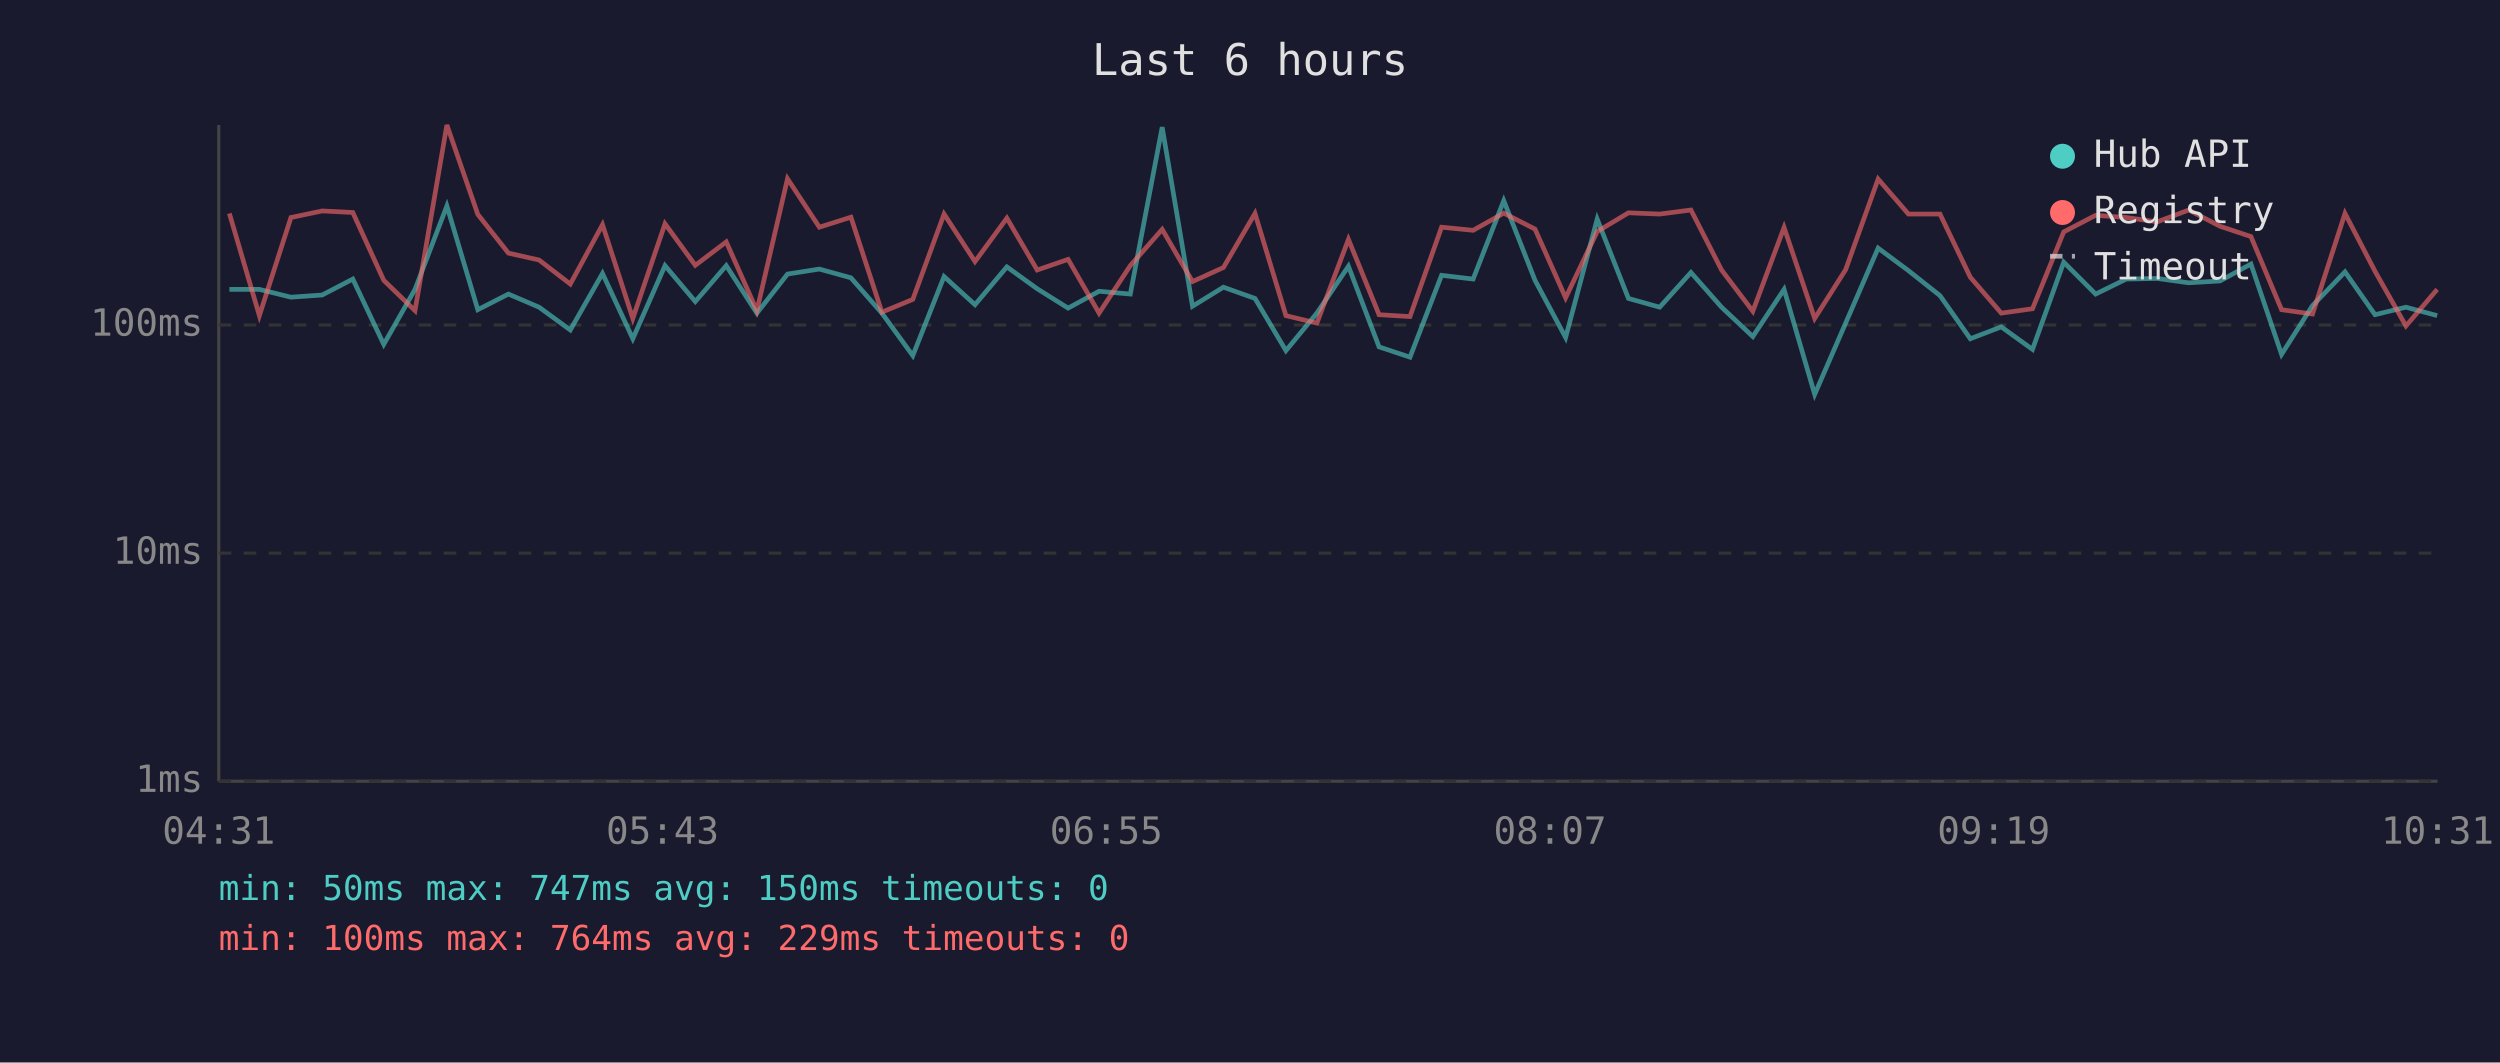
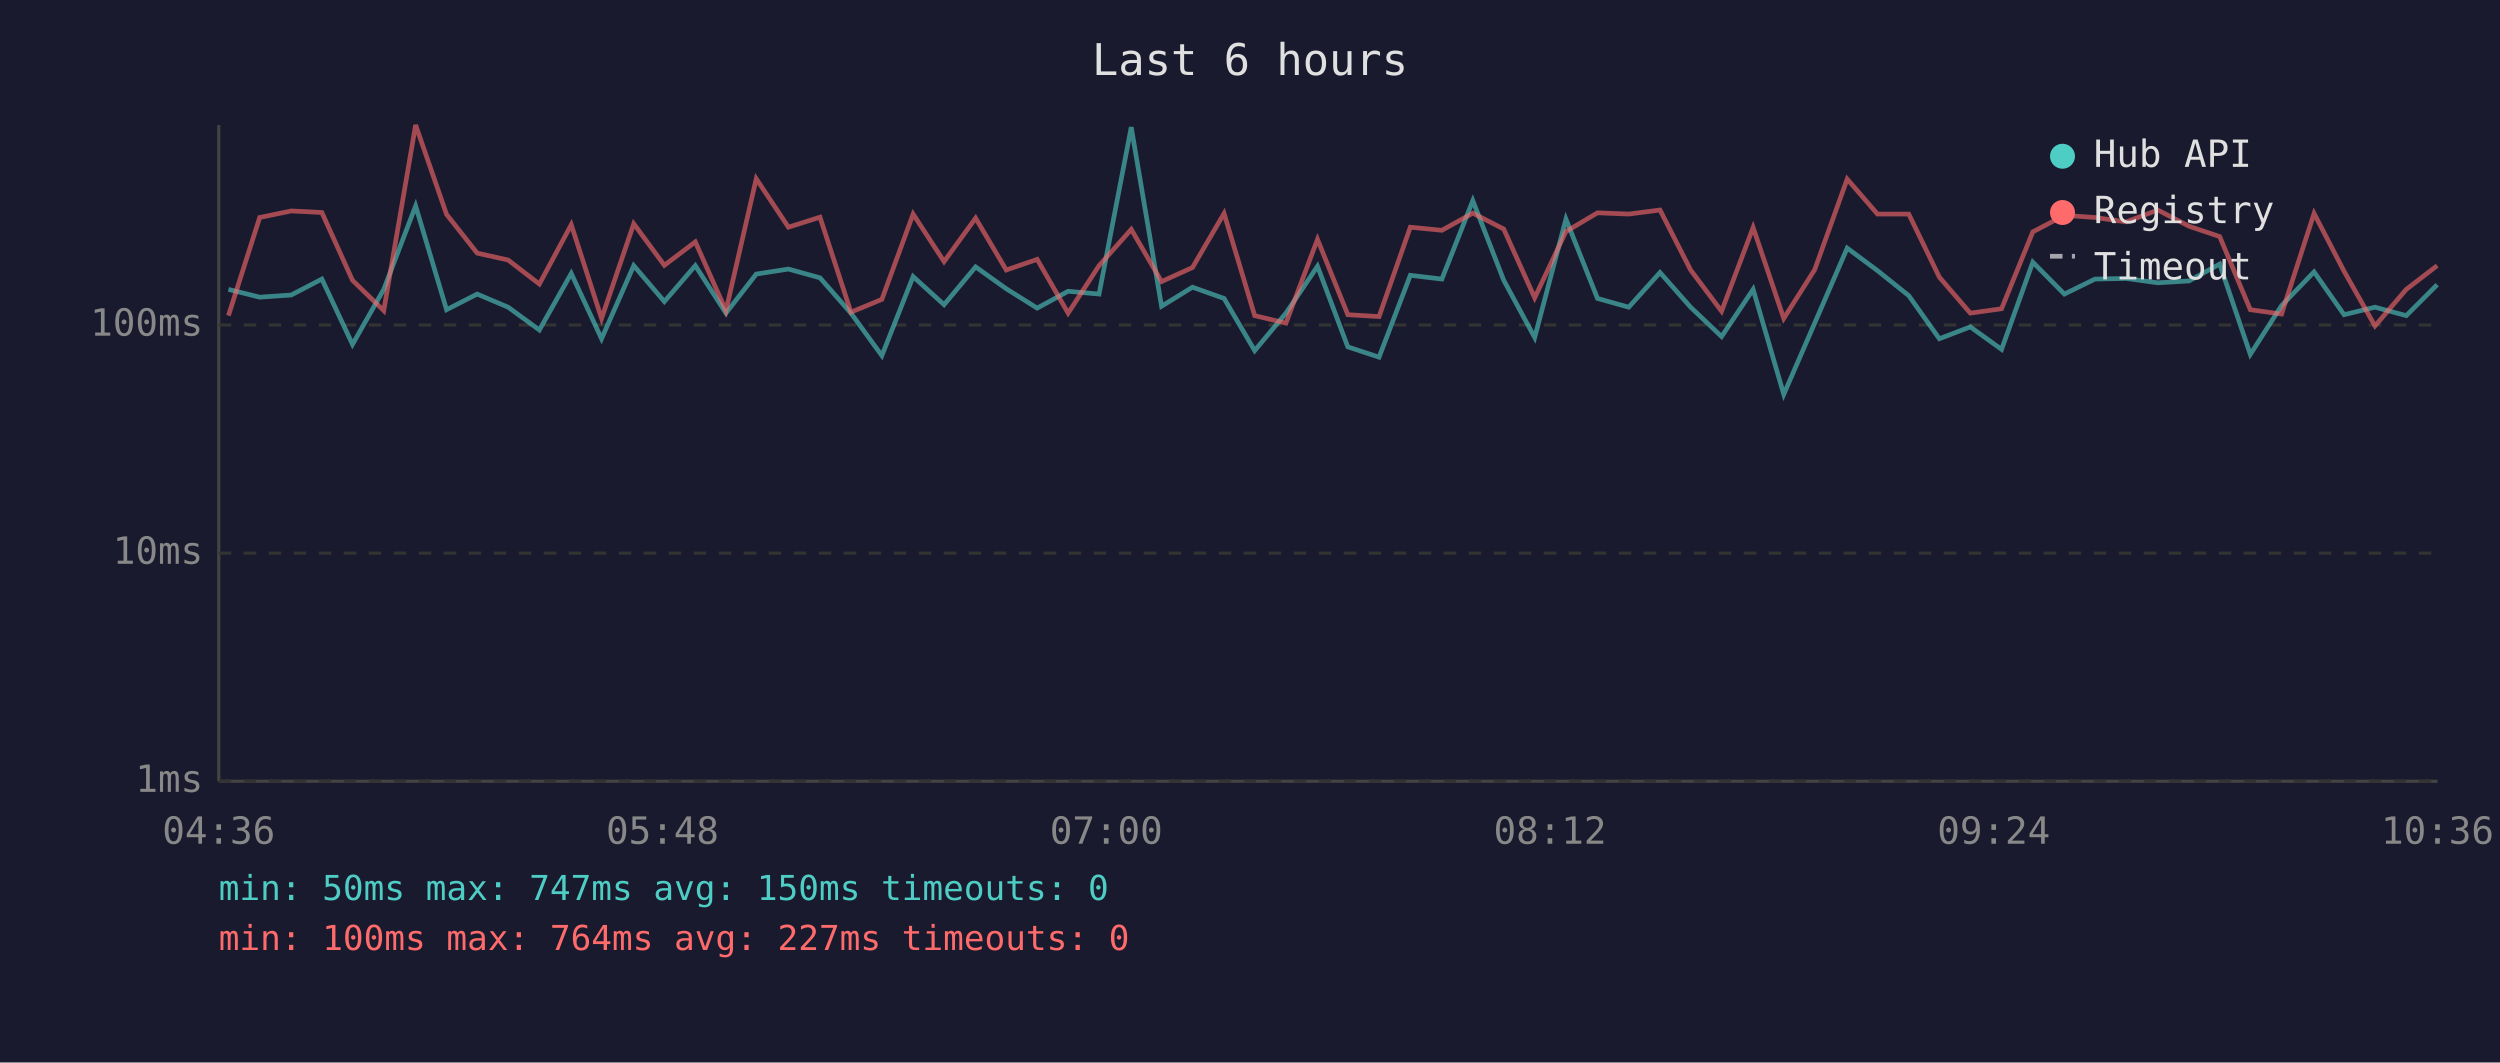
<svg xmlns="http://www.w3.org/2000/svg" viewBox="0 0 800 340" font-family="monospace" font-size="12">
  <rect width="800" height="340" fill="#1a1a2e" />
  <text x="400" y="24" fill="#e0e0e0" font-size="14" text-anchor="middle">Last 6 hours</text>
  <line x1="70" y1="40" x2="70" y2="250" stroke="#444" stroke-width="1" />
  <line x1="70" y1="250" x2="780" y2="250" stroke="#444" stroke-width="1" />
  <line x1="70" y1="250" x2="780" y2="250" stroke="#333" stroke-width="1" stroke-dasharray="4" />
  <text x="65" y="250" fill="#888" text-anchor="end" dominant-baseline="middle">1ms</text>
  <line x1="70" y1="177" x2="780" y2="177" stroke="#333" stroke-width="1" stroke-dasharray="4" />
  <text x="65" y="177" fill="#888" text-anchor="end" dominant-baseline="middle">10ms</text>
  <line x1="70" y1="104" x2="780" y2="104" stroke="#333" stroke-width="1" stroke-dasharray="4" />
  <text x="65" y="104" fill="#888" text-anchor="end" dominant-baseline="middle">100ms</text>
-   <text x="70" y="270" fill="#888" text-anchor="middle">04:31</text>
-   <text x="212" y="270" fill="#888" text-anchor="middle">05:43</text>
-   <text x="354" y="270" fill="#888" text-anchor="middle">06:55</text>
-   <text x="496" y="270" fill="#888" text-anchor="middle">08:07</text>
-   <text x="638" y="270" fill="#888" text-anchor="middle">09:19</text>
-   <text x="780" y="270" fill="#888" text-anchor="middle">10:31</text>
-   <polyline points="73.4,92.6 83.0,92.6 93.1,95.1 103.1,94.4 112.9,89.3 122.8,110.2 132.8,92.6 143.0,65.9 152.9,99.1 162.7,94.1 172.5,98.3 182.5,105.6 192.8,87.5 202.5,108.4 212.8,85.0 222.5,96.5 232.4,85.0 242.2,100.2 252.0,87.7 262.2,86.1 272.3,88.9 282.2,100.2 292.1,113.8 302.1,88.5 312.0,97.5 322.2,85.4 331.9,92.4 341.8,98.6 351.7,93.2 361.7,94.1 371.9,40.7 381.6,98.0 391.5,91.9 401.6,95.5 411.5,112.2 421.4,100.2 431.5,85.2 441.3,111.0 451.2,114.3 461.3,88.1 471.4,89.3 481.2,64.2 491.2,89.7 501.0,108.0 511.1,70.1 521.1,95.5 531.1,98.3 541.1,87.2 550.9,98.3 560.9,107.7 570.9,92.6 580.7,126.2 590.6,103.4 601.0,79.4 610.7,86.6 620.8,94.6 630.5,108.4 640.4,104.6 650.4,111.8 660.4,83.9 670.6,94.1 680.4,89.3 690.3,89.1 700.4,90.5 710.4,89.9 720.3,84.5 730.1,113.4 740.0,97.8 750.4,87.0 760.0,100.7 769.9,98.3 779.9,101.0" fill="none" stroke="#4ecdc4" stroke-width="1.5" opacity="0.6" />
-   <polyline points="73.4,68.3 83.0,101.0 93.1,69.6 103.1,67.5 112.9,68.0 122.8,89.7 132.8,99.4 143.0,40.0 152.9,68.6 162.7,81.0 172.5,83.2 182.5,90.9 192.8,71.9 202.5,101.9 212.8,71.6 222.5,84.9 232.4,77.4 242.2,99.4 252.0,57.2 262.2,72.7 272.3,69.5 282.2,99.9 292.1,95.8 302.1,68.5 312.0,83.7 322.2,69.8 331.9,86.4 341.8,83.0 351.7,100.2 361.7,85.0 371.9,73.4 381.6,90.1 391.5,85.6 401.6,68.3 411.5,101.0 421.4,103.4 431.5,76.6 441.3,100.7 451.2,101.3 461.3,72.7 471.4,73.7 481.2,68.2 491.2,73.3 501.0,95.3 511.1,74.1 521.1,68.1 531.1,68.5 541.1,67.2 550.9,86.4 560.9,99.6 570.9,72.8 580.7,101.9 590.6,86.3 601.0,57.3 610.7,68.5 620.8,68.5 630.5,88.7 640.4,100.2 650.4,98.8 660.4,74.2 670.6,68.9 680.4,69.6 690.3,71.0 700.4,67.2 710.4,72.4 720.3,75.7 730.1,99.1 740.0,100.5 750.4,68.3 760.0,86.8 769.9,104.3 779.9,92.6" fill="none" stroke="#ff6b6b" stroke-width="1.5" opacity="0.6" />
+   <text x="70" y="270" fill="#888" text-anchor="middle">04:36</text>
+   <text x="212" y="270" fill="#888" text-anchor="middle">05:48</text>
+   <text x="354" y="270" fill="#888" text-anchor="middle">07:00</text>
+   <text x="496" y="270" fill="#888" text-anchor="middle">08:12</text>
+   <text x="638" y="270" fill="#888" text-anchor="middle">09:24</text>
+   <text x="780" y="270" fill="#888" text-anchor="middle">10:36</text>
+   <polyline points="73.1,92.6 83.1,95.1 93.2,94.4 103.0,89.3 112.8,110.2 122.8,92.6 133.0,65.9 142.9,99.1 152.7,94.1 162.6,98.3 172.6,105.6 182.8,87.5 192.5,108.4 202.8,85.0 212.6,96.5 222.5,85.0 232.3,100.2 242.0,87.7 252.3,86.1 262.4,88.9 272.3,100.2 282.2,113.8 292.2,88.5 302.1,97.5 312.2,85.4 322.0,92.4 331.9,98.6 341.8,93.2 351.7,94.1 362.0,40.7 371.7,98.0 381.6,91.9 391.7,95.5 401.5,112.2 411.5,100.2 421.6,85.2 431.3,111.0 441.3,114.3 451.3,88.1 461.4,89.3 471.3,64.2 481.2,89.7 491.1,108.0 501.1,70.1 511.2,95.5 521.2,98.3 531.2,87.2 541.0,98.3 550.9,107.7 561.0,92.6 570.8,126.2 580.7,103.4 591.1,79.4 600.8,86.6 610.8,94.6 620.6,108.4 630.5,104.6 640.5,111.8 650.5,83.9 660.6,94.1 670.4,89.3 680.4,89.1 690.5,90.5 700.5,89.9 710.3,84.5 720.1,113.4 730.1,97.8 740.5,87.0 750.1,100.7 760.0,98.3 770.0,101.0 779.9,91.1" fill="none" stroke="#4ecdc4" stroke-width="1.5" opacity="0.6" />
+   <polyline points="73.1,101.0 83.1,69.6 93.2,67.5 103.0,68.0 112.8,89.7 122.8,99.4 133.0,40.0 142.9,68.6 152.7,81.0 162.6,83.2 172.6,90.9 182.8,71.9 192.5,101.9 202.8,71.6 212.6,84.9 222.5,77.4 232.3,99.4 242.0,57.2 252.3,72.7 262.4,69.5 272.3,99.9 282.2,95.8 292.2,68.5 302.1,83.7 312.2,69.8 322.0,86.4 331.9,83.0 341.8,100.2 351.7,85.0 362.0,73.4 371.7,90.1 381.6,85.6 391.7,68.3 401.5,101.0 411.5,103.4 421.6,76.6 431.3,100.7 441.3,101.3 451.3,72.7 461.4,73.7 471.3,68.2 481.2,73.3 491.1,95.3 501.1,74.1 511.2,68.1 521.2,68.5 531.2,67.2 541.0,86.4 550.9,99.6 561.0,72.8 570.8,101.9 580.7,86.3 591.1,57.3 600.8,68.5 610.8,68.5 620.6,88.7 630.5,100.2 640.5,98.8 650.5,74.2 660.6,68.9 670.4,69.6 680.4,71.0 690.5,67.2 700.5,72.4 710.3,75.7 720.1,99.1 730.1,100.5 740.5,68.3 750.1,86.8 760.0,104.3 770.0,92.6 779.9,85.0" fill="none" stroke="#ff6b6b" stroke-width="1.5" opacity="0.6" />
  <circle cx="660" cy="50" r="4" fill="#4ecdc4" />
  <text x="670" y="50" fill="#e0e0e0" dominant-baseline="middle">Hub API</text>
  <circle cx="660" cy="68" r="4" fill="#ff6b6b" />
  <text x="670" y="68" fill="#e0e0e0" dominant-baseline="middle">Registry</text>
  <line x1="656" y1="82" x2="664" y2="82" stroke="#e0e0e0" stroke-width="1.5" stroke-dasharray="4,3" opacity="0.7" />
  <text x="670" y="86" fill="#e0e0e0" dominant-baseline="middle">Timeout</text>
  <text x="70" y="288" fill="#4ecdc4" font-size="11">min: 50ms  max: 747ms  avg: 150ms  timeouts: 0</text>
-   <text x="70" y="304" fill="#ff6b6b" font-size="11">min: 100ms  max: 764ms  avg: 229ms  timeouts: 0</text>
+   <text x="70" y="304" fill="#ff6b6b" font-size="11">min: 100ms  max: 764ms  avg: 227ms  timeouts: 0</text>
</svg>
